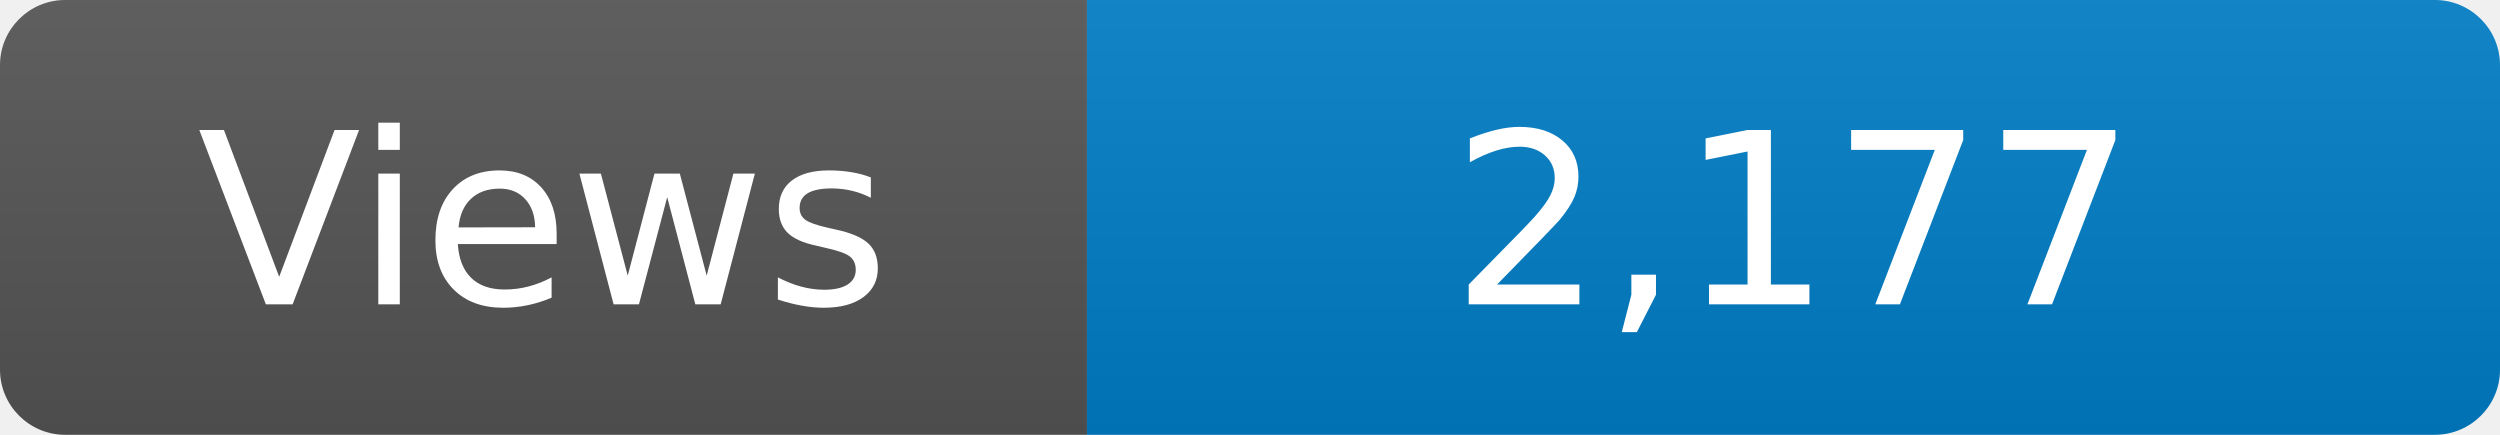
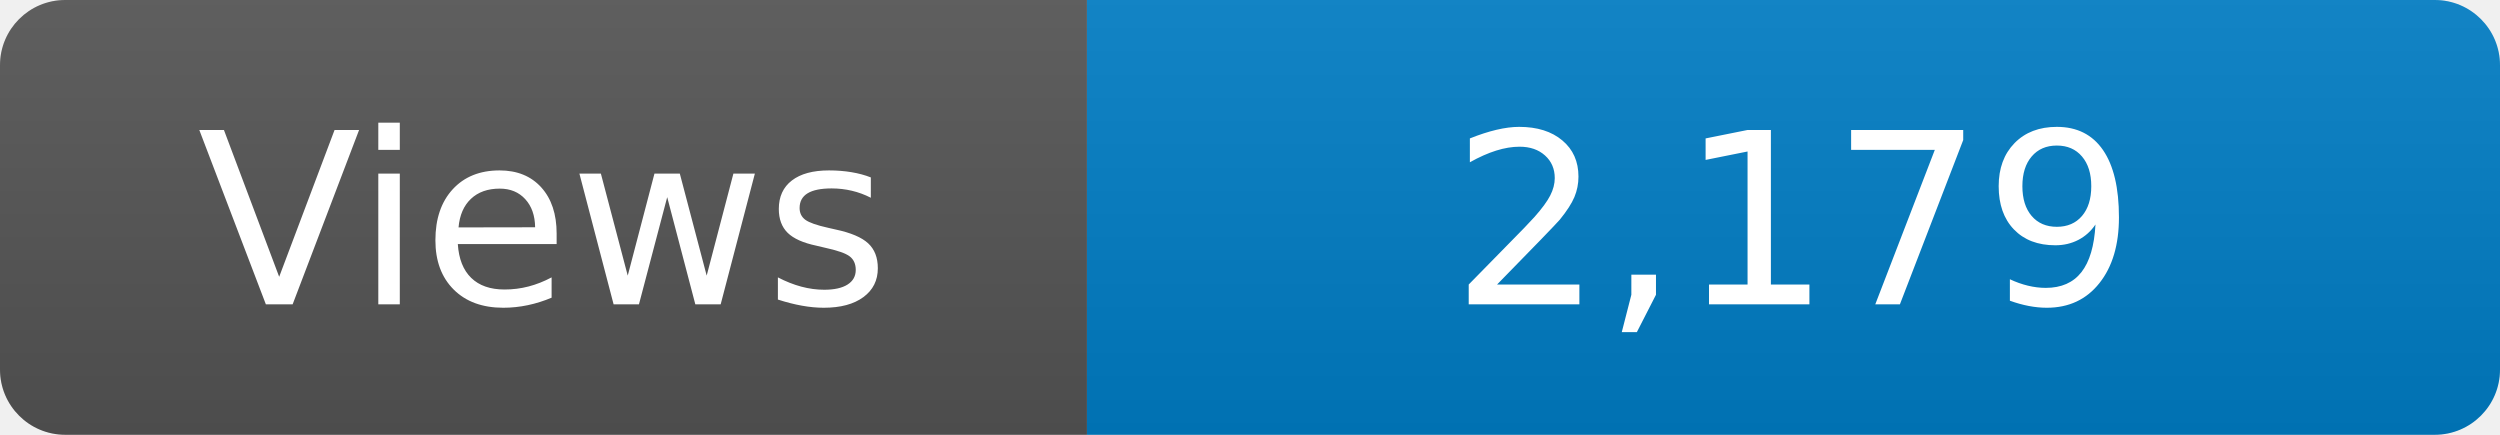
<svg xmlns="http://www.w3.org/2000/svg" width="115" height="20" role="img" aria-label="Maintained?: yes">
  <linearGradient id="s" x2="0" y2="100%">
    <stop offset="0" stop-color="#bbb" stop-opacity=".1" />
    <stop offset="1" stop-opacity=".1" />
  </linearGradient>
  <clipPath id="r">
    <rect width="115" height="20" rx="3" fill="#fff" />
  </clipPath>
  <g clip-path="url(#r)">
    <rect width="50" height="20" fill="#555" />
    <rect x="50" width="160" height="20" fill="#007ec6" />
    <rect width="115" height="20" fill="url(#s)" />
  </g>
  <g fill="#fff" text-anchor="middle" font-family="Verdana,Geneva,DejaVu Sans,sans-serif" font-size="110">
    <text x="250" y="140" transform="scale(.1)" fill="#fff">Views</text>
-     <text x="825" y="140" transform="scale(.1)" fill="#fff">2,177</text>
+     <text x="825" y="140" transform="scale(.1)" fill="#fff">2,179</text>
  </g>
</svg>
